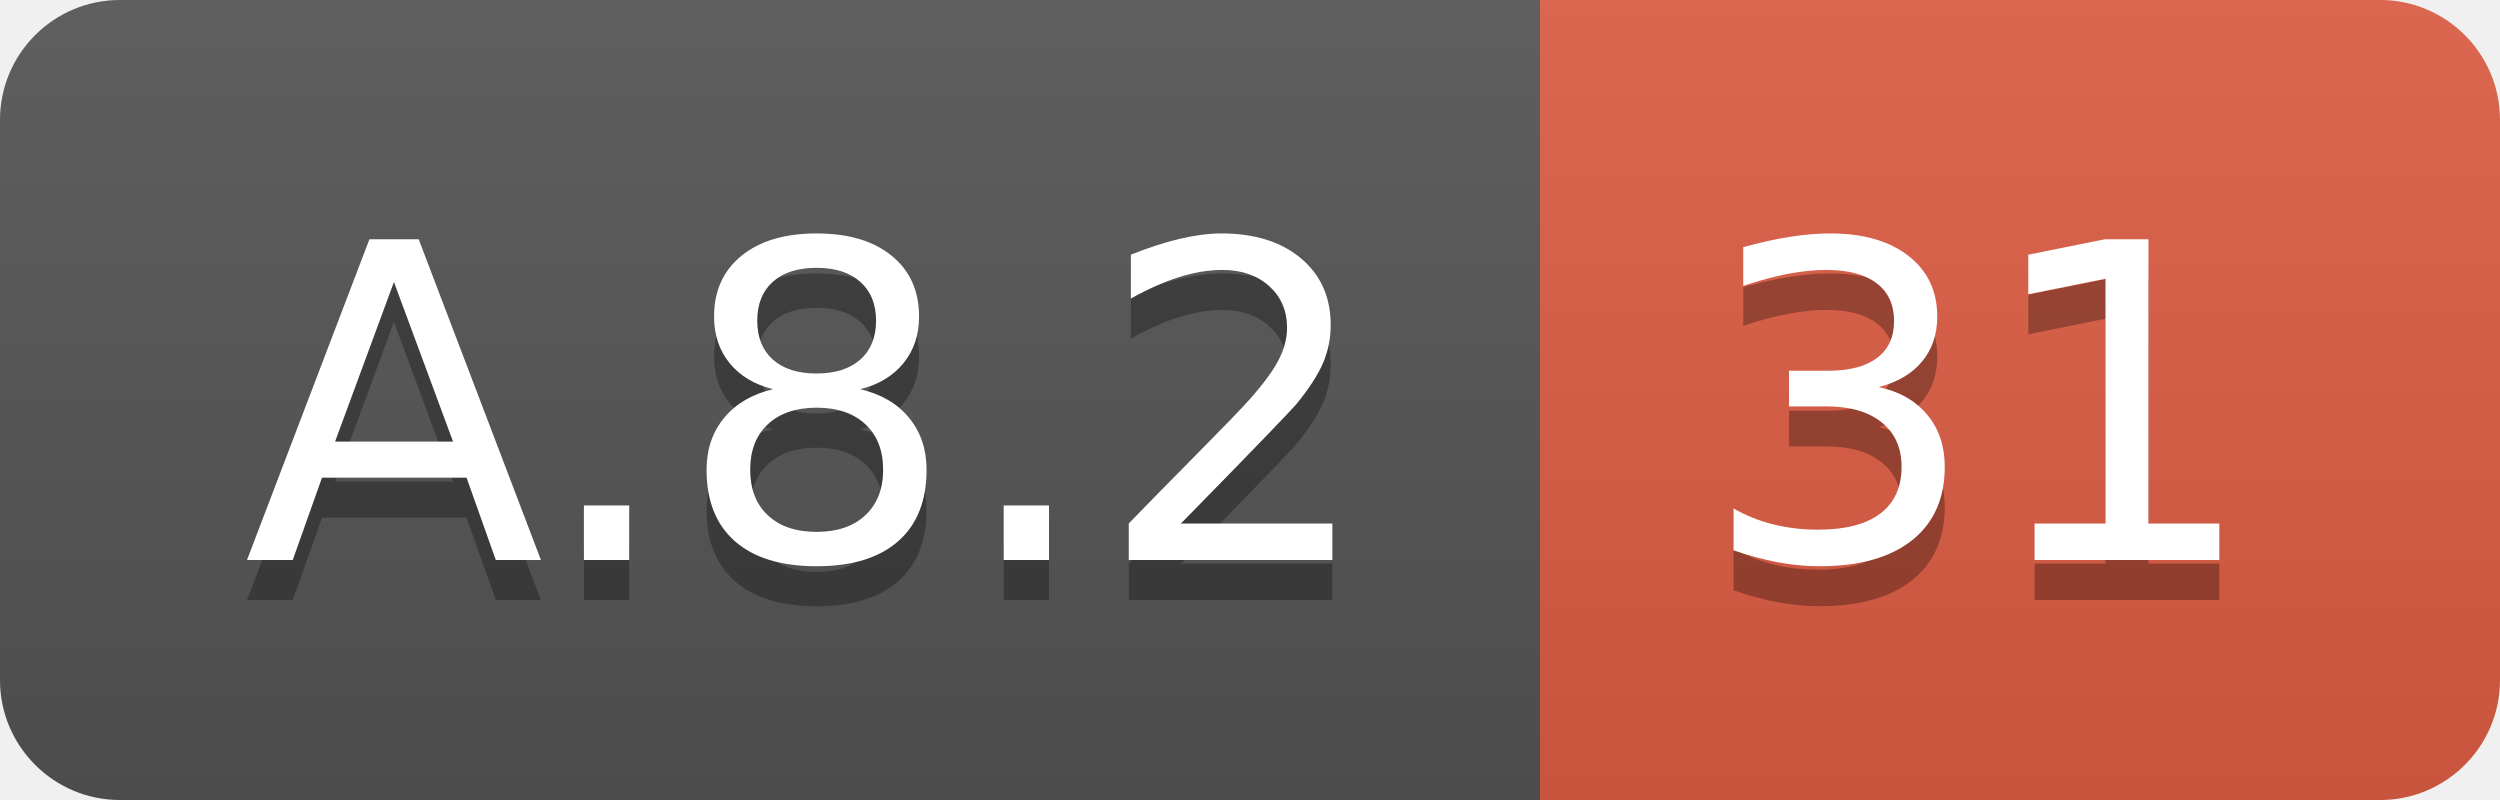
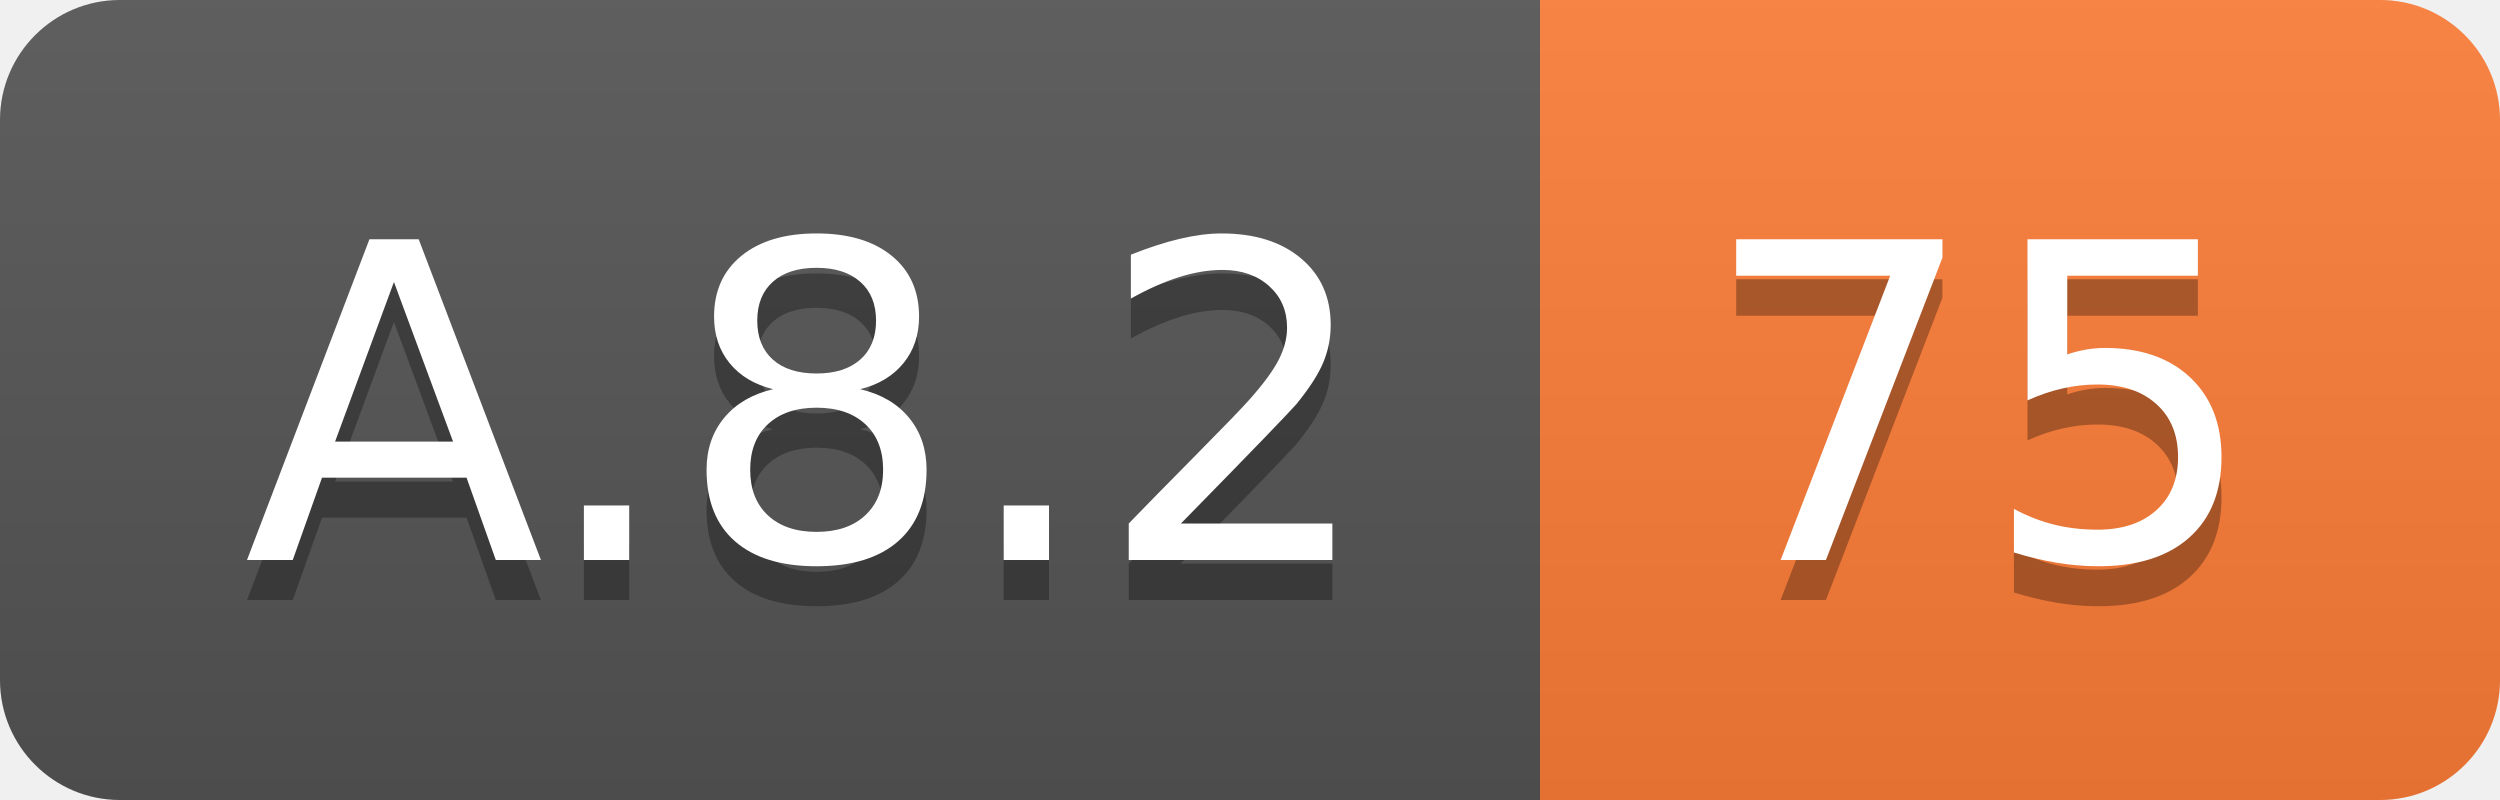
<svg xmlns="http://www.w3.org/2000/svg" width="62.5" height="20">
  <linearGradient id="smooth" x2="0" y2="100%">
    <stop offset="0" stop-color="#bbb" stop-opacity=".1" />
    <stop offset="1" stop-opacity=".1" />
  </linearGradient>
  <clipPath id="round">
    <rect width="62.5" height="20" rx="3" fill="#fff" />
  </clipPath>
  <g clip-path="url(#round)">
    <rect width="38.5" height="20" fill="#555" />
-     <rect x="38.5" width="24.0" height="20" fill="#e05d44" />
+     <rect x="38.5" width="24.0" height="20" fill="#fe7d37" />
    <rect width="62.5" height="20" fill="url(#smooth)" />
  </g>
  <g fill="#fff" text-anchor="middle" font-family="DejaVu Sans,Verdana,Geneva,sans-serif" font-size="110">
    <text x="202.5" y="150" fill="#010101" fill-opacity=".3" transform="scale(0.1)" textLength="285.0" lengthAdjust="spacing">A.8.2</text>
    <text x="202.5" y="140" transform="scale(0.1)" textLength="285.0" lengthAdjust="spacing">A.8.2</text>
-     <text x="495.0" y="150" fill="#010101" fill-opacity=".3" transform="scale(0.1)" textLength="140.0" lengthAdjust="spacing">31</text>
-     <text x="495.0" y="140" transform="scale(0.1)" textLength="140.0" lengthAdjust="spacing">31</text>
+     <text x="495.0" y="150" fill="#010101" fill-opacity=".3" transform="scale(0.1)" textLength="140.0" lengthAdjust="spacing">75</text>
+     <text x="495.0" y="140" transform="scale(0.1)" textLength="140.0" lengthAdjust="spacing">75</text>
  </g>
</svg>
